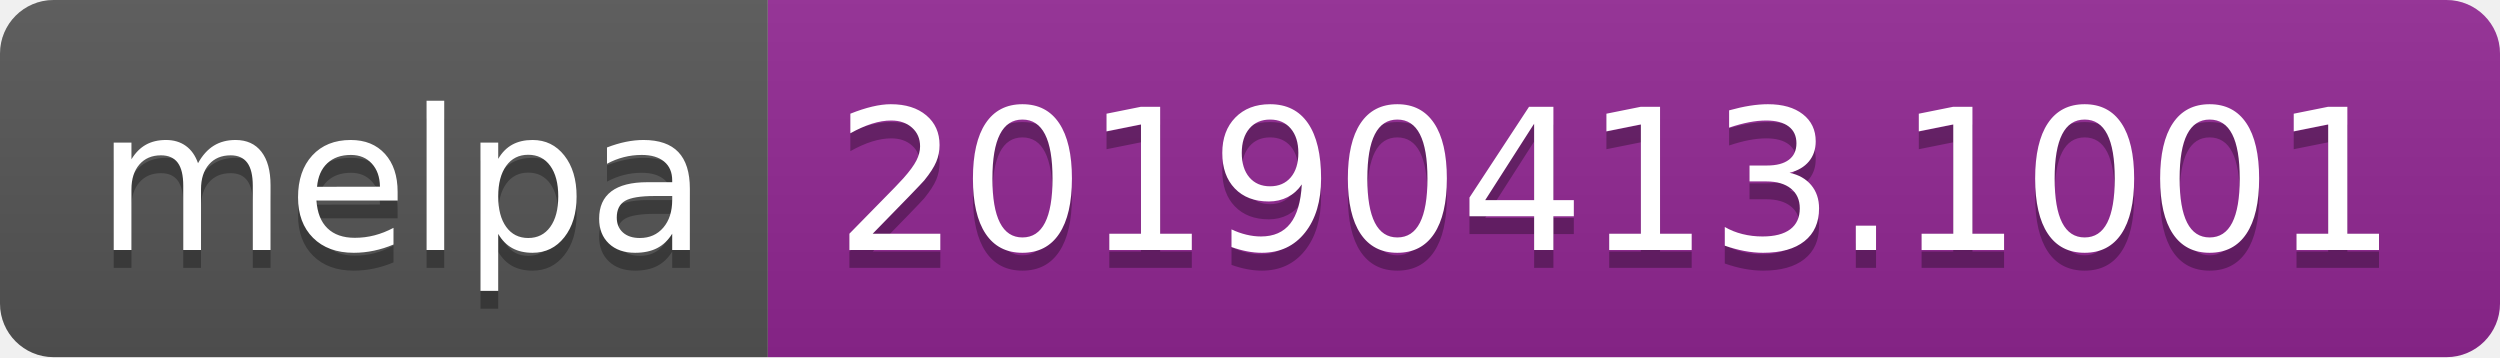
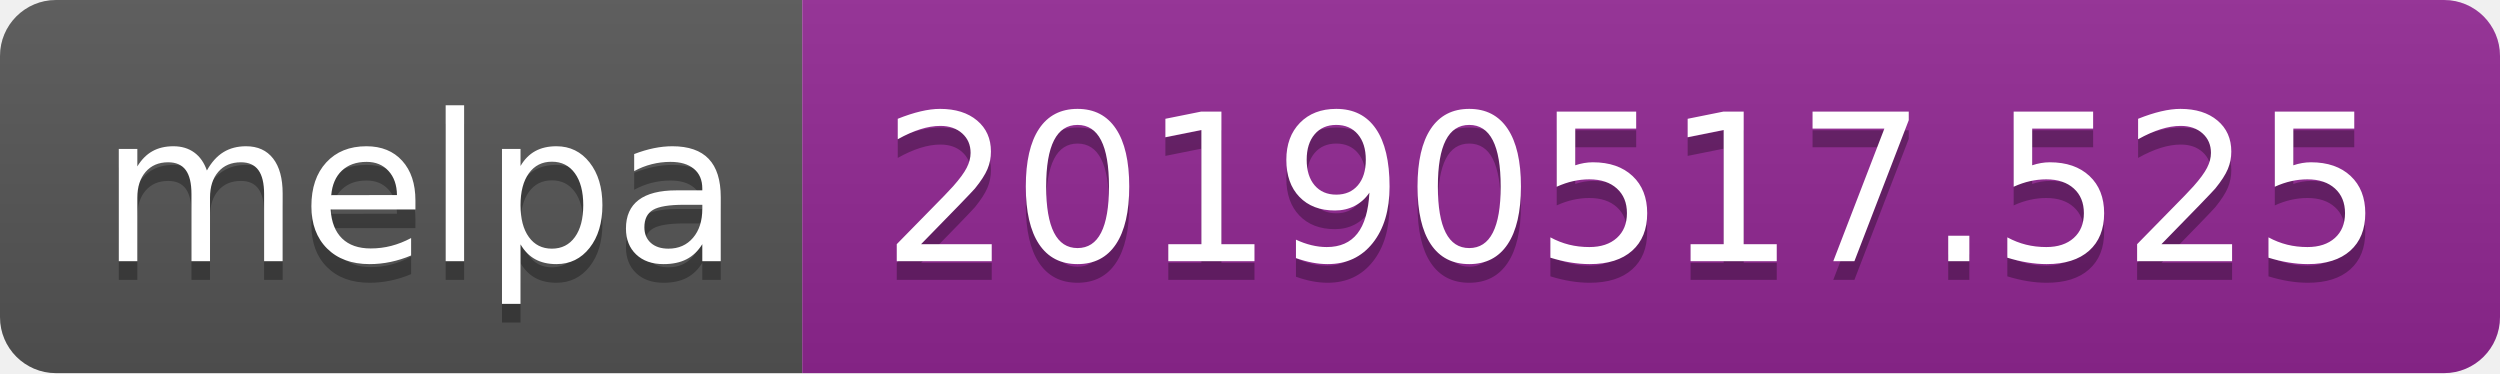
- <svg xmlns="http://www.w3.org/2000/svg" width="140" height="20">
+ <svg xmlns="http://www.w3.org/2000/svg" width="134" height="20">
  <linearGradient id="b" x2="0" y2="100%">
    <stop offset="0" stop-color="#bbb" stop-opacity=".1" />
    <stop offset="1" stop-opacity=".1" />
  </linearGradient>
  <clipPath id="a">
-     <rect width="140" height="20" rx="3" fill="#fff" />
+     <rect width="134" height="20" rx="3" fill="#fff" />
  </clipPath>
  <g clip-path="url(#a)">
    <path fill="#555" d="M0 0h43v20H0z" />
-     <path fill="#922793" d="M43 0h97v20H43z" />
-     <path fill="url(#b)" d="M0 0h140v20H0z" />
+     <path fill="#922793" d="M43 0h91v20H43z" />
+     <path fill="url(#b)" d="M0 0h134v20H0z" />
  </g>
  <g fill="#fff" text-anchor="middle" font-family="DejaVu Sans,Verdana,Geneva,sans-serif" font-size="110">
    <text x="225" y="150" fill="#010101" fill-opacity=".3" transform="scale(.1)" textLength="330">melpa</text>
    <text x="225" y="140" transform="scale(.1)" textLength="330">melpa</text>
-     <text x="905" y="150" fill="#010101" fill-opacity=".3" transform="scale(.1)" textLength="870">20190413.1001</text>
-     <text x="905" y="140" transform="scale(.1)" textLength="870">20190413.1001</text>
+     <text x="875" y="150" fill="#010101" fill-opacity=".3" transform="scale(.1)" textLength="810">20190517.525</text>
+     <text x="875" y="140" transform="scale(.1)" textLength="810">20190517.525</text>
  </g>
</svg>
